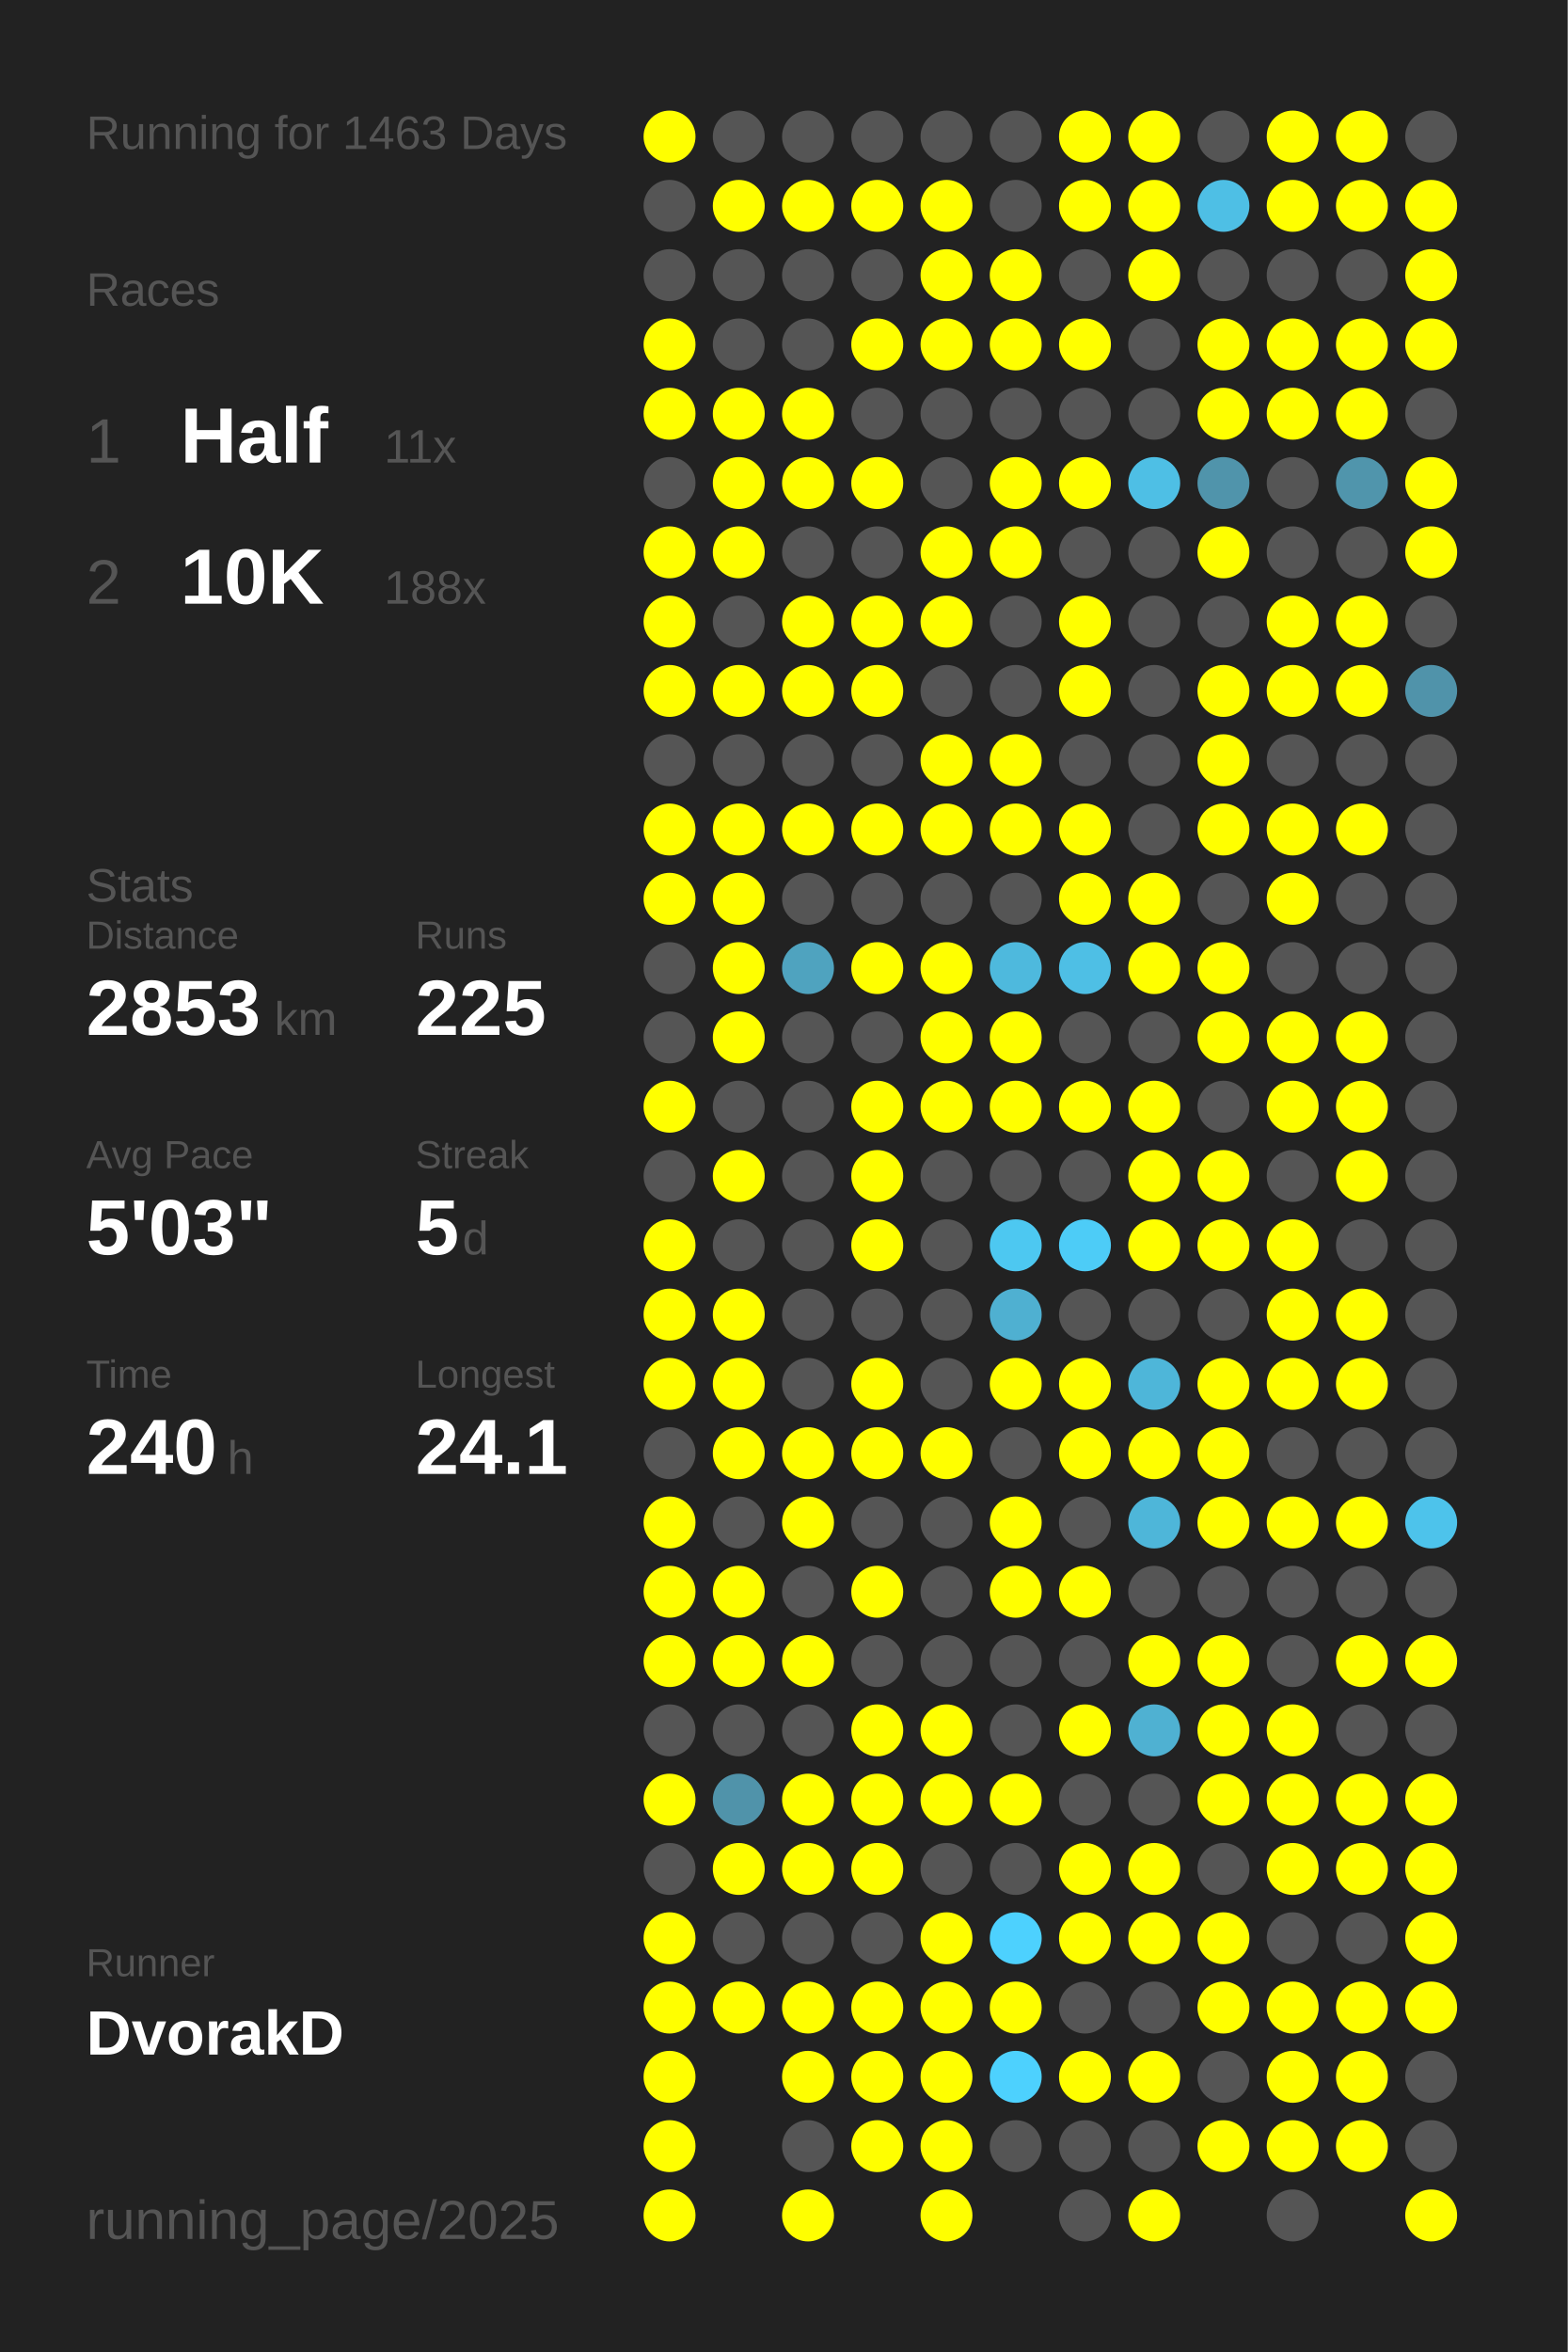
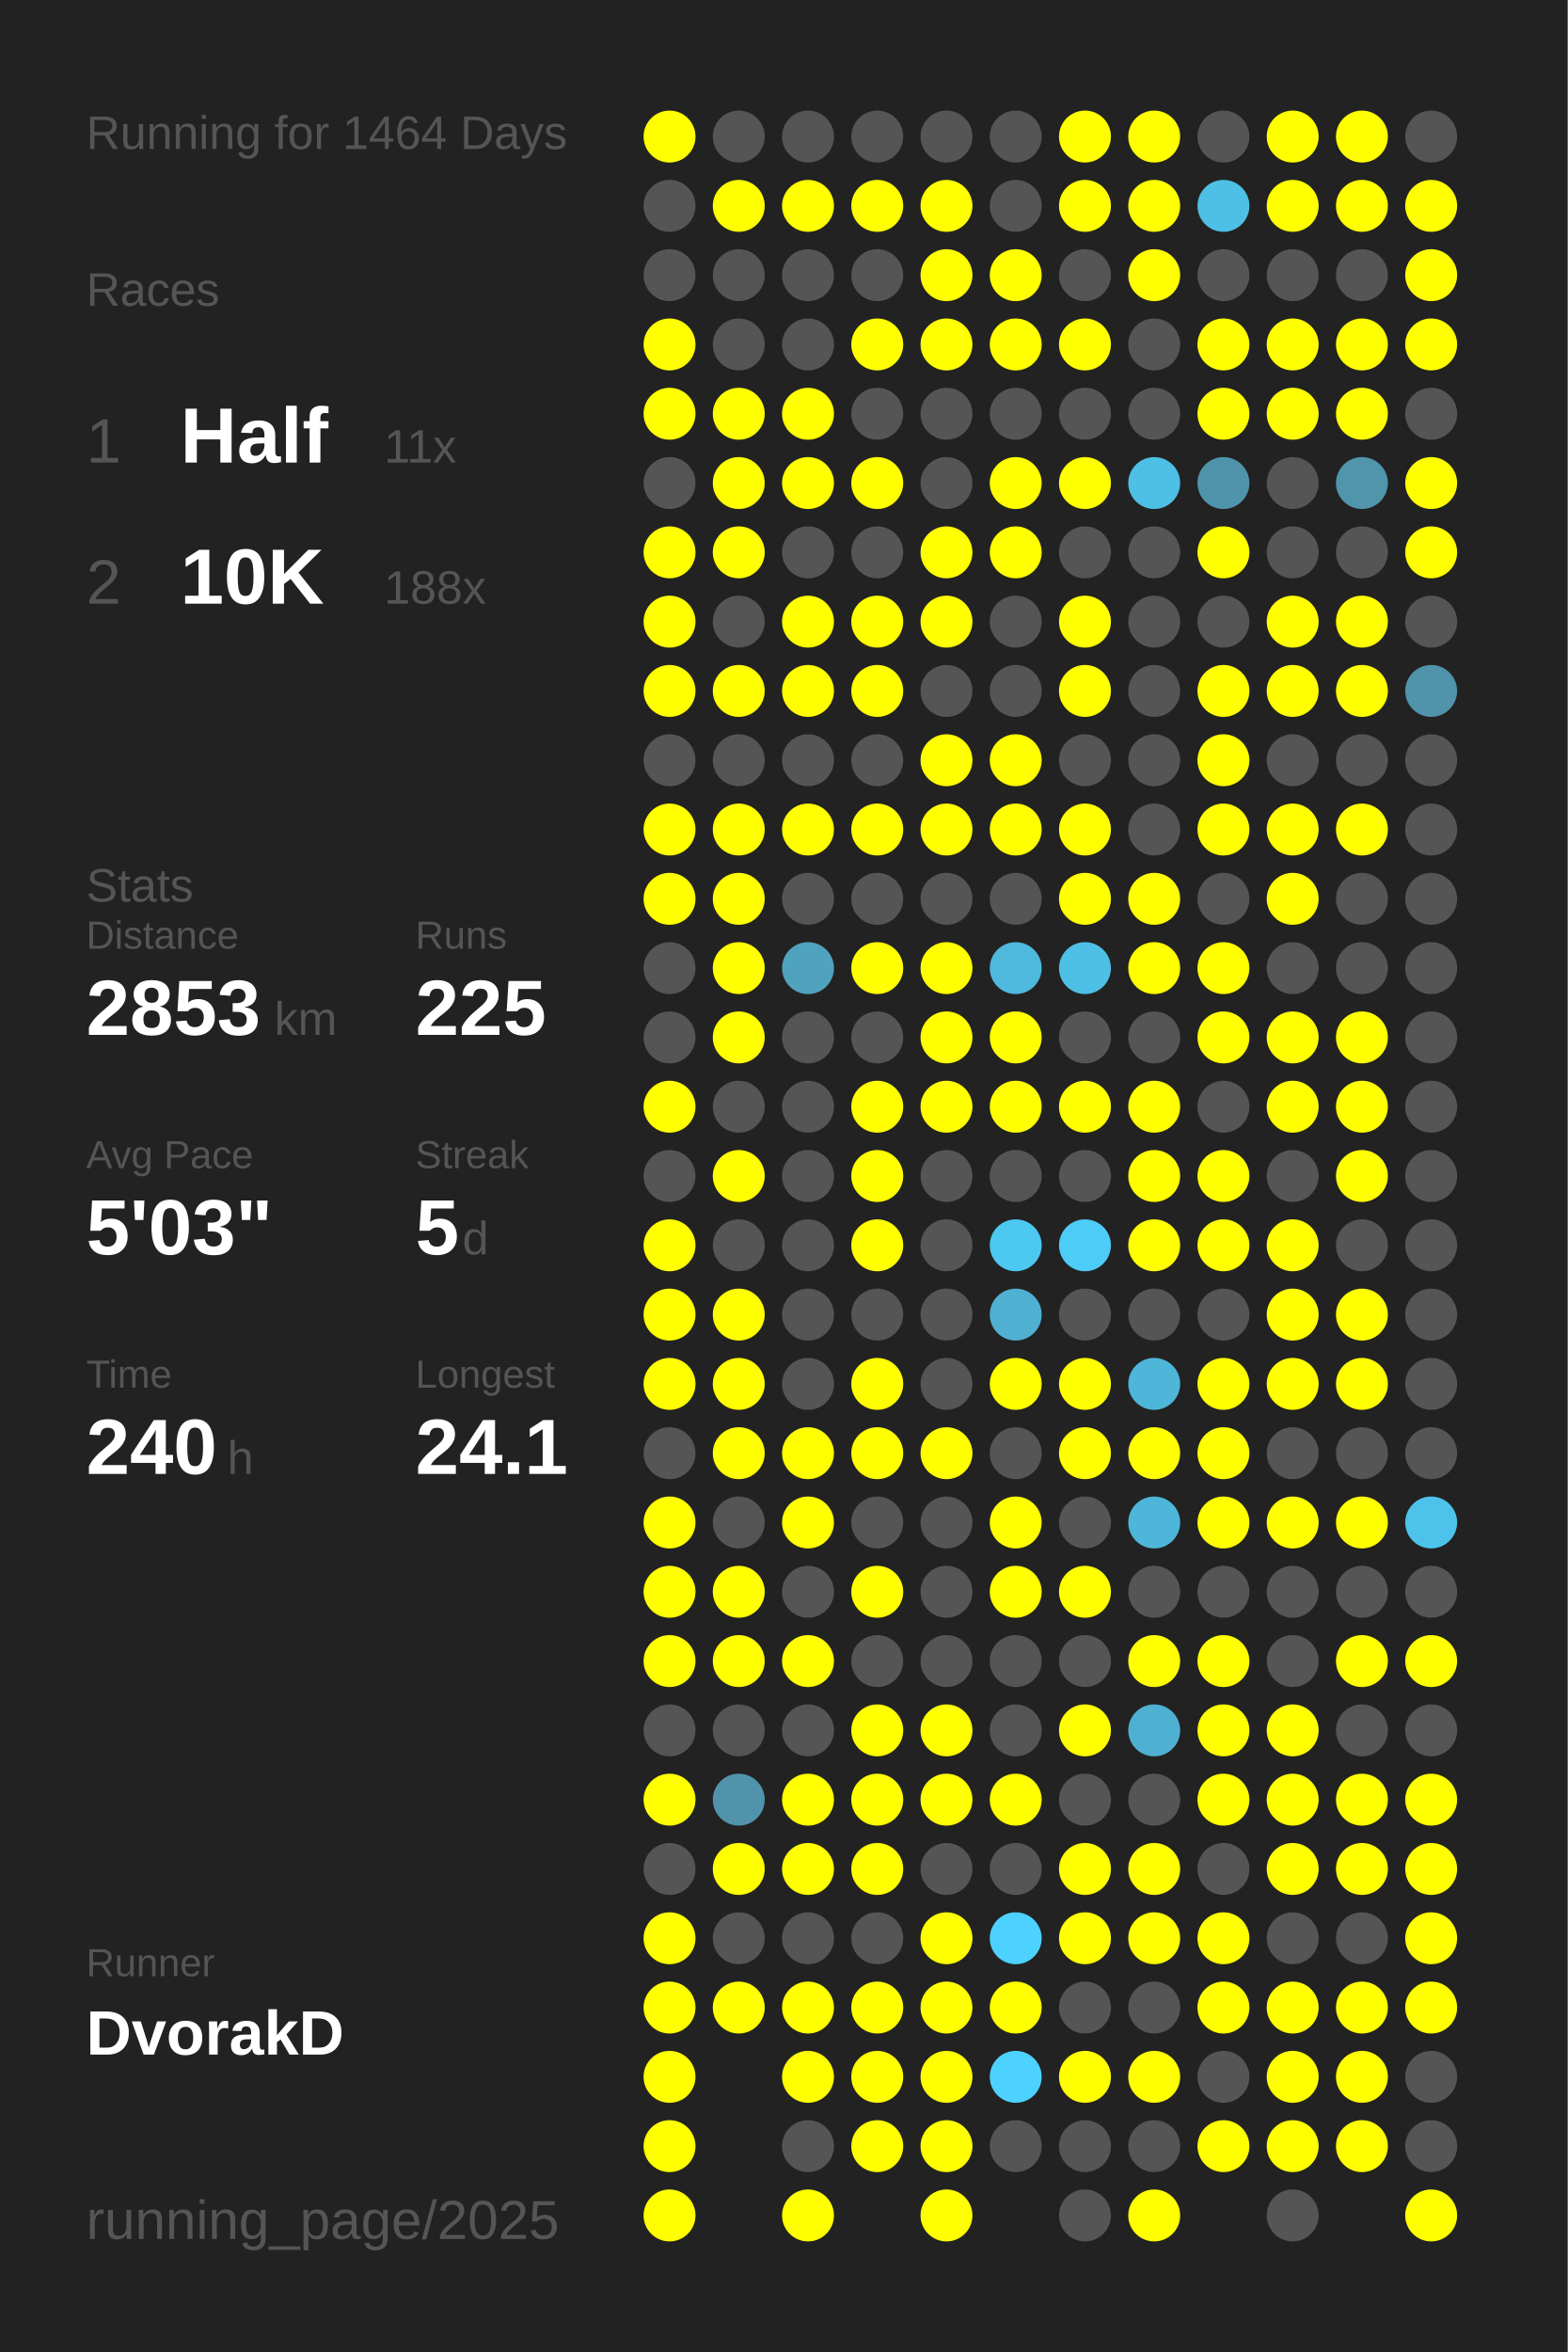
<svg xmlns="http://www.w3.org/2000/svg" baseProfile="full" height="300mm" version="1.1" viewBox="0,0,200,300" width="200mm">
  <defs />
  <rect fill="#222222" height="300" width="200" x="0" y="0" />
-   <text fill="#555555" style="font-size:6px; font-family:Arial;" x="11" y="19">Running for 1463 Days</text>
+   <text fill="#555555" style="font-size:6px; font-family:Arial;" x="11" y="19">Running for 1464 Days</text>
  <text fill="#555555" style="font-size:6px; font-family:Arial;" x="11" y="39">Races</text>
  <text fill="#555555" style="font-size:8px; font-family:Arial;" x="11" y="59">1</text>
  <text fill="#FFFFFF" style="font-size:10px; font-family:Arial; font-weight:bold;" x="23" y="59">Half</text>
  <text fill="#555555" style="font-size:6px; font-family:Arial;" x="49" y="59">11x</text>
  <text fill="#555555" style="font-size:8px; font-family:Arial;" x="11" y="77">2</text>
  <text fill="#FFFFFF" style="font-size:10px; font-family:Arial; font-weight:bold;" x="23" y="77">10K</text>
  <text fill="#555555" style="font-size:6px; font-family:Arial;" x="49" y="77">188x</text>
  <text fill="#555555" style="font-size:6px; font-family:Arial;" x="11" y="115">Stats</text>
  <text fill="#555555" style="font-size:5px; font-family:Arial;" x="11" y="121">Distance</text>
  <text fill="#FFFFFF" style="font-size:10px; font-family:Arial; font-weight:bold;" x="11" y="132">2853</text>
  <text fill="#555555" style="font-size:6px; font-family:Arial;" x="35" y="132">km</text>
  <text fill="#555555" style="font-size:5px; font-family:Arial;" x="53" y="121">Runs</text>
  <text fill="#FFFFFF" style="font-size:10px; font-family:Arial; font-weight:bold;" x="53" y="132">225</text>
  <text fill="#555555" style="font-size:5px; font-family:Arial;" x="11" y="149">Avg Pace</text>
  <text fill="#FFFFFF" style="font-size:10px; font-family:Arial; font-weight:bold;" x="11" y="160">5'03"</text>
  <text fill="#555555" style="font-size:5px; font-family:Arial;" x="53" y="149">Streak</text>
  <text fill="#FFFFFF" style="font-size:10px; font-family:Arial; font-weight:bold;" x="53" y="160">5</text>
  <text fill="#555555" style="font-size:6px; font-family:Arial;" x="59" y="160">d</text>
  <text fill="#555555" style="font-size:5px; font-family:Arial;" x="11" y="177">Time</text>
  <text fill="#FFFFFF" style="font-size:10px; font-family:Arial; font-weight:bold;" x="11" y="188">240</text>
  <text fill="#555555" style="font-size:6px; font-family:Arial;" x="29" y="188">h</text>
  <text fill="#555555" style="font-size:5px; font-family:Arial;" x="53" y="177">Longest</text>
  <text fill="#FFFFFF" style="font-size:10px; font-family:Arial; font-weight:bold;" x="53" y="188">24.1</text>
  <text fill="#555555" style="font-size:5px; font-family:Arial;" x="11" y="252.065">Runner</text>
  <text fill="#FFFFFF" style="font-size:8px; font-family:Arial; font-weight:bold;" x="11" y="262.065">DvorakD</text>
  <text fill="#555555" style="font-size:7px; font-family:Arial;" x="11" y="285.581">running_page/2025</text>
  <circle cx="85.417" cy="17.419" fill="#FFFF00" r="3.312" />
  <circle cx="85.417" cy="26.258" fill="#555555" r="3.312" />
  <circle cx="85.417" cy="35.097" fill="#555555" r="3.312" />
  <circle cx="85.417" cy="43.935" fill="#FFFF00" r="3.312" />
  <circle cx="85.417" cy="52.774" fill="#FFFF00" r="3.312" />
  <circle cx="85.417" cy="61.613" fill="#555555" r="3.312" />
  <circle cx="85.417" cy="70.452" fill="#FFFF00" r="3.312" />
  <circle cx="85.417" cy="79.29" fill="#FFFF00" r="3.312" />
  <circle cx="85.417" cy="88.129" fill="#FFFF00" r="3.312" />
  <circle cx="85.417" cy="96.968" fill="#555555" r="3.312" />
  <circle cx="85.417" cy="105.806" fill="#FFFF00" r="3.312" />
  <circle cx="85.417" cy="114.645" fill="#FFFF00" r="3.312" />
  <circle cx="85.417" cy="123.484" fill="#555555" r="3.312" />
  <circle cx="85.417" cy="132.323" fill="#555555" r="3.312" />
  <circle cx="85.417" cy="141.161" fill="#FFFF00" r="3.312" />
  <circle cx="85.417" cy="150" fill="#555555" r="3.312" />
  <circle cx="85.417" cy="158.839" fill="#FFFF00" r="3.312" />
  <circle cx="85.417" cy="167.677" fill="#FFFF00" r="3.312" />
  <circle cx="85.417" cy="176.516" fill="#FFFF00" r="3.312" />
  <circle cx="85.417" cy="185.355" fill="#555555" r="3.312" />
  <circle cx="85.417" cy="194.194" fill="#FFFF00" r="3.312" />
  <circle cx="85.417" cy="203.032" fill="#FFFF00" r="3.312" />
  <circle cx="85.417" cy="211.871" fill="#FFFF00" r="3.312" />
  <circle cx="85.417" cy="220.71" fill="#555555" r="3.312" />
  <circle cx="85.417" cy="229.548" fill="#FFFF00" r="3.312" />
  <circle cx="85.417" cy="238.387" fill="#555555" r="3.312" />
  <circle cx="85.417" cy="247.226" fill="#FFFF00" r="3.312" />
  <circle cx="85.417" cy="256.065" fill="#FFFF00" r="3.312" />
  <circle cx="85.417" cy="264.903" fill="#FFFF00" r="3.312" />
  <circle cx="85.417" cy="273.742" fill="#FFFF00" r="3.312" />
  <circle cx="85.417" cy="282.581" fill="#FFFF00" r="3.312" />
  <circle cx="94.25" cy="17.419" fill="#555555" r="3.312" />
  <circle cx="94.25" cy="26.258" fill="#FFFF00" r="3.312" />
  <circle cx="94.25" cy="35.097" fill="#555555" r="3.312" />
  <circle cx="94.25" cy="43.935" fill="#555555" r="3.312" />
  <circle cx="94.25" cy="52.774" fill="#FFFF00" r="3.312" />
  <circle cx="94.25" cy="61.613" fill="#FFFF00" r="3.312" />
  <circle cx="94.25" cy="70.452" fill="#FFFF00" r="3.312" />
  <circle cx="94.25" cy="79.29" fill="#555555" r="3.312" />
  <circle cx="94.25" cy="88.129" fill="#FFFF00" r="3.312" />
  <circle cx="94.25" cy="96.968" fill="#555555" r="3.312" />
  <circle cx="94.25" cy="105.806" fill="#FFFF00" r="3.312" />
  <circle cx="94.25" cy="114.645" fill="#FFFF00" r="3.312" />
  <circle cx="94.25" cy="123.484" fill="#FFFF00" r="3.312" />
  <circle cx="94.25" cy="132.323" fill="#FFFF00" r="3.312" />
  <circle cx="94.25" cy="141.161" fill="#555555" r="3.312" />
  <circle cx="94.25" cy="150" fill="#FFFF00" r="3.312" />
  <circle cx="94.25" cy="158.839" fill="#555555" r="3.312" />
  <circle cx="94.25" cy="167.677" fill="#FFFF00" r="3.312" />
  <circle cx="94.25" cy="176.516" fill="#FFFF00" r="3.312" />
  <circle cx="94.25" cy="185.355" fill="#FFFF00" r="3.312" />
  <circle cx="94.25" cy="194.194" fill="#555555" r="3.312" />
  <circle cx="94.25" cy="203.032" fill="#FFFF00" r="3.312" />
  <circle cx="94.25" cy="211.871" fill="#FFFF00" r="3.312" />
  <circle cx="94.25" cy="220.71" fill="#555555" r="3.312" />
  <circle cx="94.25" cy="229.548" fill="#5093aa" r="3.312" />
  <circle cx="94.25" cy="238.387" fill="#FFFF00" r="3.312" />
  <circle cx="94.25" cy="247.226" fill="#555555" r="3.312" />
  <circle cx="94.25" cy="256.065" fill="#FFFF00" r="3.312" />
  <circle cx="103.083" cy="17.419" fill="#555555" r="3.312" />
  <circle cx="103.083" cy="26.258" fill="#FFFF00" r="3.312" />
  <circle cx="103.083" cy="35.097" fill="#555555" r="3.312" />
  <circle cx="103.083" cy="43.935" fill="#555555" r="3.312" />
  <circle cx="103.083" cy="52.774" fill="#FFFF00" r="3.312" />
  <circle cx="103.083" cy="61.613" fill="#FFFF00" r="3.312" />
  <circle cx="103.083" cy="70.452" fill="#555555" r="3.312" />
  <circle cx="103.083" cy="79.29" fill="#FFFF00" r="3.312" />
  <circle cx="103.083" cy="88.129" fill="#FFFF00" r="3.312" />
  <circle cx="103.083" cy="96.968" fill="#555555" r="3.312" />
  <circle cx="103.083" cy="105.806" fill="#FFFF00" r="3.312" />
  <circle cx="103.083" cy="114.645" fill="#555555" r="3.312" />
  <circle cx="103.083" cy="123.484" fill="#4fa3bf" r="3.312" />
  <circle cx="103.083" cy="132.323" fill="#555555" r="3.312" />
  <circle cx="103.083" cy="141.161" fill="#555555" r="3.312" />
  <circle cx="103.083" cy="150" fill="#555555" r="3.312" />
  <circle cx="103.083" cy="158.839" fill="#555555" r="3.312" />
  <circle cx="103.083" cy="167.677" fill="#555555" r="3.312" />
  <circle cx="103.083" cy="176.516" fill="#555555" r="3.312" />
  <circle cx="103.083" cy="185.355" fill="#FFFF00" r="3.312" />
  <circle cx="103.083" cy="194.194" fill="#FFFF00" r="3.312" />
  <circle cx="103.083" cy="203.032" fill="#555555" r="3.312" />
  <circle cx="103.083" cy="211.871" fill="#FFFF00" r="3.312" />
  <circle cx="103.083" cy="220.71" fill="#555555" r="3.312" />
  <circle cx="103.083" cy="229.548" fill="#FFFF00" r="3.312" />
  <circle cx="103.083" cy="238.387" fill="#FFFF00" r="3.312" />
  <circle cx="103.083" cy="247.226" fill="#555555" r="3.312" />
  <circle cx="103.083" cy="256.065" fill="#FFFF00" r="3.312" />
  <circle cx="103.083" cy="264.903" fill="#FFFF00" r="3.312" />
  <circle cx="103.083" cy="273.742" fill="#555555" r="3.312" />
  <circle cx="103.083" cy="282.581" fill="#FFFF00" r="3.312" />
  <circle cx="111.917" cy="17.419" fill="#555555" r="3.312" />
  <circle cx="111.917" cy="26.258" fill="#FFFF00" r="3.312" />
  <circle cx="111.917" cy="35.097" fill="#555555" r="3.312" />
  <circle cx="111.917" cy="43.935" fill="#FFFF00" r="3.312" />
  <circle cx="111.917" cy="52.774" fill="#555555" r="3.312" />
  <circle cx="111.917" cy="61.613" fill="#FFFF00" r="3.312" />
  <circle cx="111.917" cy="70.452" fill="#555555" r="3.312" />
  <circle cx="111.917" cy="79.29" fill="#FFFF00" r="3.312" />
  <circle cx="111.917" cy="88.129" fill="#FFFF00" r="3.312" />
  <circle cx="111.917" cy="96.968" fill="#555555" r="3.312" />
  <circle cx="111.917" cy="105.806" fill="#FFFF00" r="3.312" />
  <circle cx="111.917" cy="114.645" fill="#555555" r="3.312" />
  <circle cx="111.917" cy="123.484" fill="#FFFF00" r="3.312" />
  <circle cx="111.917" cy="132.323" fill="#555555" r="3.312" />
  <circle cx="111.917" cy="141.161" fill="#FFFF00" r="3.312" />
  <circle cx="111.917" cy="150" fill="#FFFF00" r="3.312" />
  <circle cx="111.917" cy="158.839" fill="#FFFF00" r="3.312" />
  <circle cx="111.917" cy="167.677" fill="#555555" r="3.312" />
  <circle cx="111.917" cy="176.516" fill="#FFFF00" r="3.312" />
  <circle cx="111.917" cy="185.355" fill="#FFFF00" r="3.312" />
  <circle cx="111.917" cy="194.194" fill="#555555" r="3.312" />
  <circle cx="111.917" cy="203.032" fill="#FFFF00" r="3.312" />
  <circle cx="111.917" cy="211.871" fill="#555555" r="3.312" />
  <circle cx="111.917" cy="220.71" fill="#FFFF00" r="3.312" />
  <circle cx="111.917" cy="229.548" fill="#FFFF00" r="3.312" />
  <circle cx="111.917" cy="238.387" fill="#FFFF00" r="3.312" />
  <circle cx="111.917" cy="247.226" fill="#555555" r="3.312" />
  <circle cx="111.917" cy="256.065" fill="#FFFF00" r="3.312" />
  <circle cx="111.917" cy="264.903" fill="#FFFF00" r="3.312" />
  <circle cx="111.917" cy="273.742" fill="#FFFF00" r="3.312" />
  <circle cx="120.75" cy="17.419" fill="#555555" r="3.312" />
  <circle cx="120.75" cy="26.258" fill="#FFFF00" r="3.312" />
  <circle cx="120.75" cy="35.097" fill="#FFFF00" r="3.312" />
  <circle cx="120.75" cy="43.935" fill="#FFFF00" r="3.312" />
  <circle cx="120.75" cy="52.774" fill="#555555" r="3.312" />
  <circle cx="120.75" cy="61.613" fill="#555555" r="3.312" />
  <circle cx="120.75" cy="70.452" fill="#FFFF00" r="3.312" />
  <circle cx="120.75" cy="79.29" fill="#FFFF00" r="3.312" />
  <circle cx="120.75" cy="88.129" fill="#555555" r="3.312" />
  <circle cx="120.75" cy="96.968" fill="#FFFF00" r="3.312" />
  <circle cx="120.75" cy="105.806" fill="#FFFF00" r="3.312" />
  <circle cx="120.75" cy="114.645" fill="#555555" r="3.312" />
  <circle cx="120.75" cy="123.484" fill="#FFFF00" r="3.312" />
  <circle cx="120.75" cy="132.323" fill="#FFFF00" r="3.312" />
  <circle cx="120.75" cy="141.161" fill="#FFFF00" r="3.312" />
  <circle cx="120.75" cy="150" fill="#555555" r="3.312" />
  <circle cx="120.75" cy="158.839" fill="#555555" r="3.312" />
  <circle cx="120.75" cy="167.677" fill="#555555" r="3.312" />
  <circle cx="120.75" cy="176.516" fill="#555555" r="3.312" />
  <circle cx="120.75" cy="185.355" fill="#FFFF00" r="3.312" />
  <circle cx="120.75" cy="194.194" fill="#555555" r="3.312" />
  <circle cx="120.75" cy="203.032" fill="#555555" r="3.312" />
  <circle cx="120.75" cy="211.871" fill="#555555" r="3.312" />
  <circle cx="120.75" cy="220.71" fill="#FFFF00" r="3.312" />
  <circle cx="120.75" cy="229.548" fill="#FFFF00" r="3.312" />
  <circle cx="120.75" cy="238.387" fill="#555555" r="3.312" />
  <circle cx="120.75" cy="247.226" fill="#FFFF00" r="3.312" />
  <circle cx="120.75" cy="256.065" fill="#FFFF00" r="3.312" />
  <circle cx="120.75" cy="264.903" fill="#FFFF00" r="3.312" />
  <circle cx="120.75" cy="273.742" fill="#FFFF00" r="3.312" />
  <circle cx="120.75" cy="282.581" fill="#FFFF00" r="3.312" />
  <circle cx="129.583" cy="17.419" fill="#555555" r="3.312" />
  <circle cx="129.583" cy="26.258" fill="#555555" r="3.312" />
  <circle cx="129.583" cy="35.097" fill="#FFFF00" r="3.312" />
  <circle cx="129.583" cy="43.935" fill="#FFFF00" r="3.312" />
  <circle cx="129.583" cy="52.774" fill="#555555" r="3.312" />
  <circle cx="129.583" cy="61.613" fill="#FFFF00" r="3.312" />
  <circle cx="129.583" cy="70.452" fill="#FFFF00" r="3.312" />
  <circle cx="129.583" cy="79.29" fill="#555555" r="3.312" />
  <circle cx="129.583" cy="88.129" fill="#555555" r="3.312" />
  <circle cx="129.583" cy="96.968" fill="#FFFF00" r="3.312" />
  <circle cx="129.583" cy="105.806" fill="#FFFF00" r="3.312" />
  <circle cx="129.583" cy="114.645" fill="#555555" r="3.312" />
  <circle cx="129.583" cy="123.484" fill="#4eb9dd" r="3.312" />
  <circle cx="129.583" cy="132.323" fill="#FFFF00" r="3.312" />
  <circle cx="129.583" cy="141.161" fill="#FFFF00" r="3.312" />
  <circle cx="129.583" cy="150" fill="#555555" r="3.312" />
  <circle cx="129.583" cy="158.839" fill="#4dc8f1" r="3.312" />
  <circle cx="129.583" cy="167.677" fill="#4fb0d1" r="3.312" />
  <circle cx="129.583" cy="176.516" fill="#FFFF00" r="3.312" />
  <circle cx="129.583" cy="185.355" fill="#555555" r="3.312" />
  <circle cx="129.583" cy="194.194" fill="#FFFF00" r="3.312" />
  <circle cx="129.583" cy="203.032" fill="#FFFF00" r="3.312" />
  <circle cx="129.583" cy="211.871" fill="#555555" r="3.312" />
  <circle cx="129.583" cy="220.71" fill="#555555" r="3.312" />
  <circle cx="129.583" cy="229.548" fill="#FFFF00" r="3.312" />
  <circle cx="129.583" cy="238.387" fill="#555555" r="3.312" />
  <circle cx="129.583" cy="247.226" fill="#4dd1fe" r="3.312" />
  <circle cx="129.583" cy="256.065" fill="#FFFF00" r="3.312" />
  <circle cx="129.583" cy="264.903" fill="#4dd1fe" r="3.312" />
  <circle cx="129.583" cy="273.742" fill="#555555" r="3.312" />
  <circle cx="138.417" cy="17.419" fill="#FFFF00" r="3.312" />
  <circle cx="138.417" cy="26.258" fill="#FFFF00" r="3.312" />
  <circle cx="138.417" cy="35.097" fill="#555555" r="3.312" />
  <circle cx="138.417" cy="43.935" fill="#FFFF00" r="3.312" />
  <circle cx="138.417" cy="52.774" fill="#555555" r="3.312" />
  <circle cx="138.417" cy="61.613" fill="#FFFF00" r="3.312" />
  <circle cx="138.417" cy="70.452" fill="#555555" r="3.312" />
  <circle cx="138.417" cy="79.29" fill="#FFFF00" r="3.312" />
  <circle cx="138.417" cy="88.129" fill="#FFFF00" r="3.312" />
  <circle cx="138.417" cy="96.968" fill="#555555" r="3.312" />
  <circle cx="138.417" cy="105.806" fill="#FFFF00" r="3.312" />
  <circle cx="138.417" cy="114.645" fill="#FFFF00" r="3.312" />
  <circle cx="138.417" cy="123.484" fill="#4ebfe5" r="3.312" />
  <circle cx="138.417" cy="132.323" fill="#555555" r="3.312" />
  <circle cx="138.417" cy="141.161" fill="#FFFF00" r="3.312" />
  <circle cx="138.417" cy="150" fill="#555555" r="3.312" />
  <circle cx="138.417" cy="158.839" fill="#4dccf7" r="3.312" />
  <circle cx="138.417" cy="167.677" fill="#555555" r="3.312" />
  <circle cx="138.417" cy="176.516" fill="#FFFF00" r="3.312" />
  <circle cx="138.417" cy="185.355" fill="#FFFF00" r="3.312" />
  <circle cx="138.417" cy="194.194" fill="#555555" r="3.312" />
  <circle cx="138.417" cy="203.032" fill="#FFFF00" r="3.312" />
  <circle cx="138.417" cy="211.871" fill="#555555" r="3.312" />
  <circle cx="138.417" cy="220.71" fill="#FFFF00" r="3.312" />
  <circle cx="138.417" cy="229.548" fill="#555555" r="3.312" />
  <circle cx="138.417" cy="238.387" fill="#FFFF00" r="3.312" />
  <circle cx="138.417" cy="247.226" fill="#FFFF00" r="3.312" />
  <circle cx="138.417" cy="256.065" fill="#555555" r="3.312" />
  <circle cx="138.417" cy="264.903" fill="#FFFF00" r="3.312" />
  <circle cx="138.417" cy="273.742" fill="#555555" r="3.312" />
  <circle cx="138.417" cy="282.581" fill="#555555" r="3.312" />
  <circle cx="147.25" cy="17.419" fill="#FFFF00" r="3.312" />
  <circle cx="147.25" cy="26.258" fill="#FFFF00" r="3.312" />
  <circle cx="147.25" cy="35.097" fill="#FFFF00" r="3.312" />
  <circle cx="147.25" cy="43.935" fill="#555555" r="3.312" />
  <circle cx="147.25" cy="52.774" fill="#555555" r="3.312" />
  <circle cx="147.25" cy="61.613" fill="#4ebfe5" r="3.312" />
  <circle cx="147.25" cy="70.452" fill="#555555" r="3.312" />
  <circle cx="147.25" cy="79.29" fill="#555555" r="3.312" />
  <circle cx="147.25" cy="88.129" fill="#555555" r="3.312" />
  <circle cx="147.25" cy="96.968" fill="#555555" r="3.312" />
  <circle cx="147.25" cy="105.806" fill="#555555" r="3.312" />
  <circle cx="147.25" cy="114.645" fill="#FFFF00" r="3.312" />
  <circle cx="147.25" cy="123.484" fill="#FFFF00" r="3.312" />
  <circle cx="147.25" cy="132.323" fill="#555555" r="3.312" />
  <circle cx="147.25" cy="141.161" fill="#FFFF00" r="3.312" />
  <circle cx="147.25" cy="150" fill="#FFFF00" r="3.312" />
  <circle cx="147.25" cy="158.839" fill="#FFFF00" r="3.312" />
  <circle cx="147.25" cy="167.677" fill="#555555" r="3.312" />
  <circle cx="147.25" cy="176.516" fill="#4eb6d9" r="3.312" />
  <circle cx="147.25" cy="185.355" fill="#FFFF00" r="3.312" />
  <circle cx="147.25" cy="194.194" fill="#4eb6d9" r="3.312" />
  <circle cx="147.25" cy="203.032" fill="#555555" r="3.312" />
  <circle cx="147.25" cy="211.871" fill="#FFFF00" r="3.312" />
  <circle cx="147.25" cy="220.71" fill="#4fb1d2" r="3.312" />
  <circle cx="147.25" cy="229.548" fill="#555555" r="3.312" />
  <circle cx="147.25" cy="238.387" fill="#FFFF00" r="3.312" />
  <circle cx="147.25" cy="247.226" fill="#FFFF00" r="3.312" />
  <circle cx="147.25" cy="256.065" fill="#555555" r="3.312" />
  <circle cx="147.25" cy="264.903" fill="#FFFF00" r="3.312" />
  <circle cx="147.25" cy="273.742" fill="#555555" r="3.312" />
  <circle cx="147.25" cy="282.581" fill="#FFFF00" r="3.312" />
  <circle cx="156.083" cy="17.419" fill="#555555" r="3.312" />
  <circle cx="156.083" cy="26.258" fill="#4ebfe5" r="3.312" />
  <circle cx="156.083" cy="35.097" fill="#555555" r="3.312" />
  <circle cx="156.083" cy="43.935" fill="#FFFF00" r="3.312" />
  <circle cx="156.083" cy="52.774" fill="#FFFF00" r="3.312" />
  <circle cx="156.083" cy="61.613" fill="#5094ab" r="3.312" />
  <circle cx="156.083" cy="70.452" fill="#FFFF00" r="3.312" />
  <circle cx="156.083" cy="79.29" fill="#555555" r="3.312" />
  <circle cx="156.083" cy="88.129" fill="#FFFF00" r="3.312" />
  <circle cx="156.083" cy="96.968" fill="#FFFF00" r="3.312" />
  <circle cx="156.083" cy="105.806" fill="#FFFF00" r="3.312" />
  <circle cx="156.083" cy="114.645" fill="#555555" r="3.312" />
  <circle cx="156.083" cy="123.484" fill="#FFFF00" r="3.312" />
  <circle cx="156.083" cy="132.323" fill="#FFFF00" r="3.312" />
  <circle cx="156.083" cy="141.161" fill="#555555" r="3.312" />
  <circle cx="156.083" cy="150" fill="#FFFF00" r="3.312" />
  <circle cx="156.083" cy="158.839" fill="#FFFF00" r="3.312" />
  <circle cx="156.083" cy="167.677" fill="#555555" r="3.312" />
  <circle cx="156.083" cy="176.516" fill="#FFFF00" r="3.312" />
  <circle cx="156.083" cy="185.355" fill="#FFFF00" r="3.312" />
  <circle cx="156.083" cy="194.194" fill="#FFFF00" r="3.312" />
  <circle cx="156.083" cy="203.032" fill="#555555" r="3.312" />
  <circle cx="156.083" cy="211.871" fill="#FFFF00" r="3.312" />
  <circle cx="156.083" cy="220.71" fill="#FFFF00" r="3.312" />
  <circle cx="156.083" cy="229.548" fill="#FFFF00" r="3.312" />
  <circle cx="156.083" cy="238.387" fill="#555555" r="3.312" />
  <circle cx="156.083" cy="247.226" fill="#FFFF00" r="3.312" />
  <circle cx="156.083" cy="256.065" fill="#FFFF00" r="3.312" />
  <circle cx="156.083" cy="264.903" fill="#555555" r="3.312" />
  <circle cx="156.083" cy="273.742" fill="#FFFF00" r="3.312" />
  <circle cx="164.917" cy="17.419" fill="#FFFF00" r="3.312" />
  <circle cx="164.917" cy="26.258" fill="#FFFF00" r="3.312" />
  <circle cx="164.917" cy="35.097" fill="#555555" r="3.312" />
  <circle cx="164.917" cy="43.935" fill="#FFFF00" r="3.312" />
  <circle cx="164.917" cy="52.774" fill="#FFFF00" r="3.312" />
  <circle cx="164.917" cy="61.613" fill="#555555" r="3.312" />
  <circle cx="164.917" cy="70.452" fill="#555555" r="3.312" />
  <circle cx="164.917" cy="79.29" fill="#FFFF00" r="3.312" />
  <circle cx="164.917" cy="88.129" fill="#FFFF00" r="3.312" />
  <circle cx="164.917" cy="96.968" fill="#555555" r="3.312" />
  <circle cx="164.917" cy="105.806" fill="#FFFF00" r="3.312" />
  <circle cx="164.917" cy="114.645" fill="#FFFF00" r="3.312" />
  <circle cx="164.917" cy="123.484" fill="#555555" r="3.312" />
  <circle cx="164.917" cy="132.323" fill="#FFFF00" r="3.312" />
  <circle cx="164.917" cy="141.161" fill="#FFFF00" r="3.312" />
  <circle cx="164.917" cy="150" fill="#555555" r="3.312" />
  <circle cx="164.917" cy="158.839" fill="#FFFF00" r="3.312" />
  <circle cx="164.917" cy="167.677" fill="#FFFF00" r="3.312" />
  <circle cx="164.917" cy="176.516" fill="#FFFF00" r="3.312" />
  <circle cx="164.917" cy="185.355" fill="#555555" r="3.312" />
  <circle cx="164.917" cy="194.194" fill="#FFFF00" r="3.312" />
  <circle cx="164.917" cy="203.032" fill="#555555" r="3.312" />
  <circle cx="164.917" cy="211.871" fill="#555555" r="3.312" />
  <circle cx="164.917" cy="220.71" fill="#FFFF00" r="3.312" />
  <circle cx="164.917" cy="229.548" fill="#FFFF00" r="3.312" />
  <circle cx="164.917" cy="238.387" fill="#FFFF00" r="3.312" />
  <circle cx="164.917" cy="247.226" fill="#555555" r="3.312" />
  <circle cx="164.917" cy="256.065" fill="#FFFF00" r="3.312" />
  <circle cx="164.917" cy="264.903" fill="#FFFF00" r="3.312" />
  <circle cx="164.917" cy="273.742" fill="#FFFF00" r="3.312" />
  <circle cx="164.917" cy="282.581" fill="#555555" r="3.312" />
  <circle cx="173.75" cy="17.419" fill="#FFFF00" r="3.312" />
  <circle cx="173.75" cy="26.258" fill="#FFFF00" r="3.312" />
  <circle cx="173.75" cy="35.097" fill="#555555" r="3.312" />
  <circle cx="173.75" cy="43.935" fill="#FFFF00" r="3.312" />
  <circle cx="173.75" cy="52.774" fill="#FFFF00" r="3.312" />
  <circle cx="173.75" cy="61.613" fill="#5095ac" r="3.312" />
  <circle cx="173.75" cy="70.452" fill="#555555" r="3.312" />
  <circle cx="173.75" cy="79.29" fill="#FFFF00" r="3.312" />
  <circle cx="173.75" cy="88.129" fill="#FFFF00" r="3.312" />
  <circle cx="173.75" cy="96.968" fill="#555555" r="3.312" />
  <circle cx="173.75" cy="105.806" fill="#FFFF00" r="3.312" />
  <circle cx="173.75" cy="114.645" fill="#555555" r="3.312" />
  <circle cx="173.75" cy="123.484" fill="#555555" r="3.312" />
  <circle cx="173.75" cy="132.323" fill="#FFFF00" r="3.312" />
  <circle cx="173.75" cy="141.161" fill="#FFFF00" r="3.312" />
  <circle cx="173.75" cy="150" fill="#FFFF00" r="3.312" />
  <circle cx="173.75" cy="158.839" fill="#555555" r="3.312" />
  <circle cx="173.75" cy="167.677" fill="#FFFF00" r="3.312" />
  <circle cx="173.75" cy="176.516" fill="#FFFF00" r="3.312" />
  <circle cx="173.75" cy="185.355" fill="#555555" r="3.312" />
  <circle cx="173.75" cy="194.194" fill="#FFFF00" r="3.312" />
  <circle cx="173.75" cy="203.032" fill="#555555" r="3.312" />
  <circle cx="173.75" cy="211.871" fill="#FFFF00" r="3.312" />
  <circle cx="173.75" cy="220.71" fill="#555555" r="3.312" />
  <circle cx="173.75" cy="229.548" fill="#FFFF00" r="3.312" />
  <circle cx="173.75" cy="238.387" fill="#FFFF00" r="3.312" />
  <circle cx="173.75" cy="247.226" fill="#555555" r="3.312" />
  <circle cx="173.75" cy="256.065" fill="#FFFF00" r="3.312" />
  <circle cx="173.75" cy="264.903" fill="#FFFF00" r="3.312" />
  <circle cx="173.75" cy="273.742" fill="#FFFF00" r="3.312" />
  <circle cx="182.583" cy="17.419" fill="#555555" r="3.312" />
  <circle cx="182.583" cy="26.258" fill="#FFFF00" r="3.312" />
  <circle cx="182.583" cy="35.097" fill="#FFFF00" r="3.312" />
  <circle cx="182.583" cy="43.935" fill="#FFFF00" r="3.312" />
  <circle cx="182.583" cy="52.774" fill="#555555" r="3.312" />
  <circle cx="182.583" cy="61.613" fill="#FFFF00" r="3.312" />
  <circle cx="182.583" cy="70.452" fill="#FFFF00" r="3.312" />
  <circle cx="182.583" cy="79.29" fill="#555555" r="3.312" />
  <circle cx="182.583" cy="88.129" fill="#5093aa" r="3.312" />
  <circle cx="182.583" cy="96.968" fill="#555555" r="3.312" />
  <circle cx="182.583" cy="105.806" fill="#555555" r="3.312" />
  <circle cx="182.583" cy="114.645" fill="#555555" r="3.312" />
  <circle cx="182.583" cy="123.484" fill="#555555" r="3.312" />
  <circle cx="182.583" cy="132.323" fill="#555555" r="3.312" />
  <circle cx="182.583" cy="141.161" fill="#555555" r="3.312" />
  <circle cx="182.583" cy="150" fill="#555555" r="3.312" />
  <circle cx="182.583" cy="158.839" fill="#555555" r="3.312" />
  <circle cx="182.583" cy="167.677" fill="#555555" r="3.312" />
  <circle cx="182.583" cy="176.516" fill="#555555" r="3.312" />
  <circle cx="182.583" cy="185.355" fill="#555555" r="3.312" />
  <circle cx="182.583" cy="194.194" fill="#4dc3eb" r="3.312" />
  <circle cx="182.583" cy="203.032" fill="#555555" r="3.312" />
  <circle cx="182.583" cy="211.871" fill="#FFFF00" r="3.312" />
  <circle cx="182.583" cy="220.71" fill="#555555" r="3.312" />
  <circle cx="182.583" cy="229.548" fill="#FFFF00" r="3.312" />
  <circle cx="182.583" cy="238.387" fill="#FFFF00" r="3.312" />
  <circle cx="182.583" cy="247.226" fill="#FFFF00" r="3.312" />
  <circle cx="182.583" cy="256.065" fill="#FFFF00" r="3.312" />
  <circle cx="182.583" cy="264.903" fill="#555555" r="3.312" />
  <circle cx="182.583" cy="273.742" fill="#555555" r="3.312" />
  <circle cx="182.583" cy="282.581" fill="#FFFF00" r="3.312" />
</svg>
